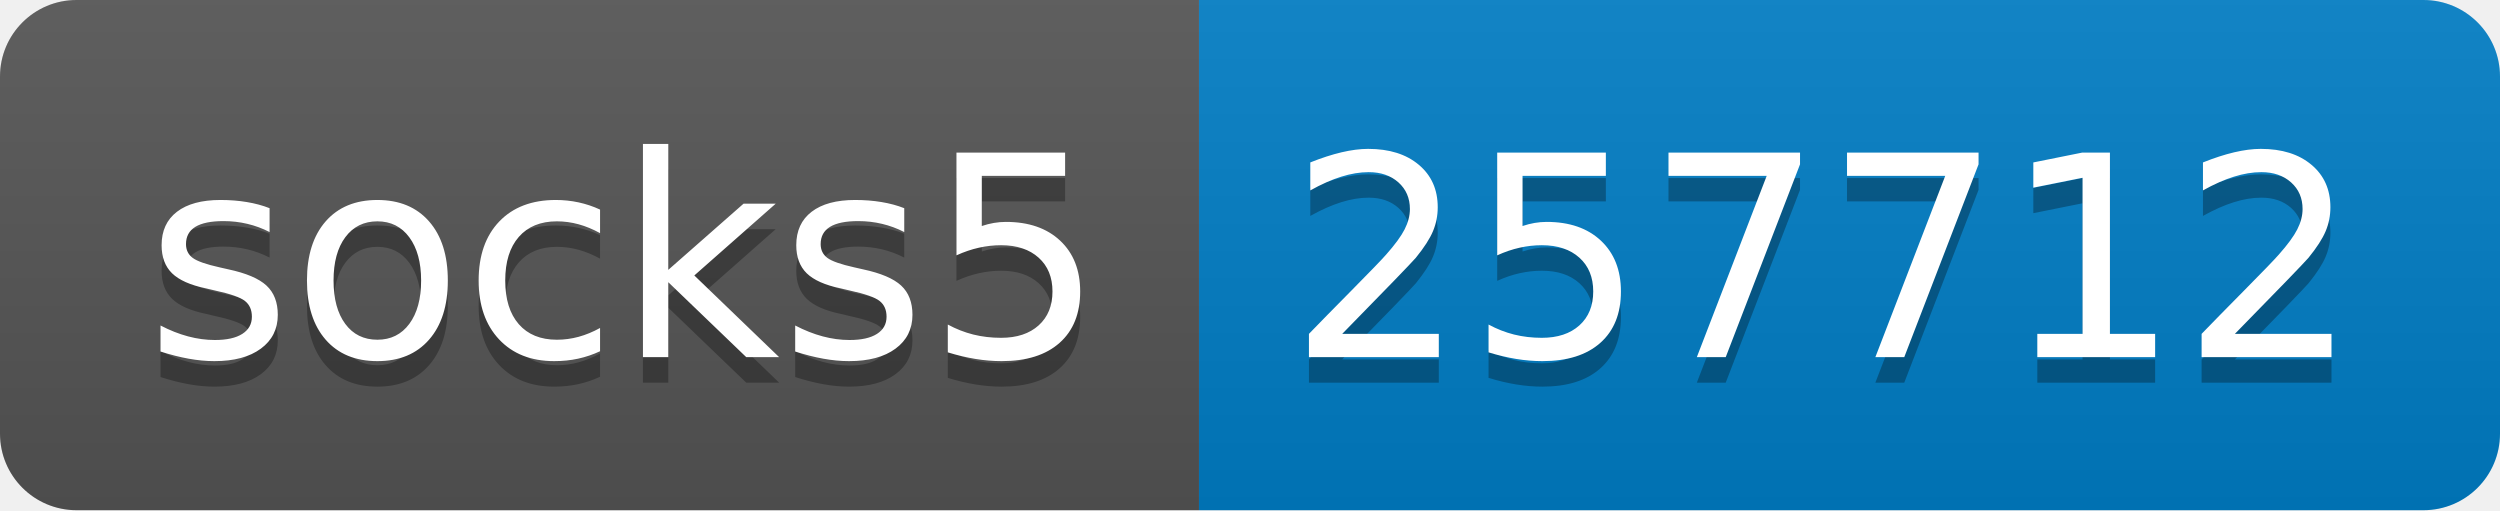
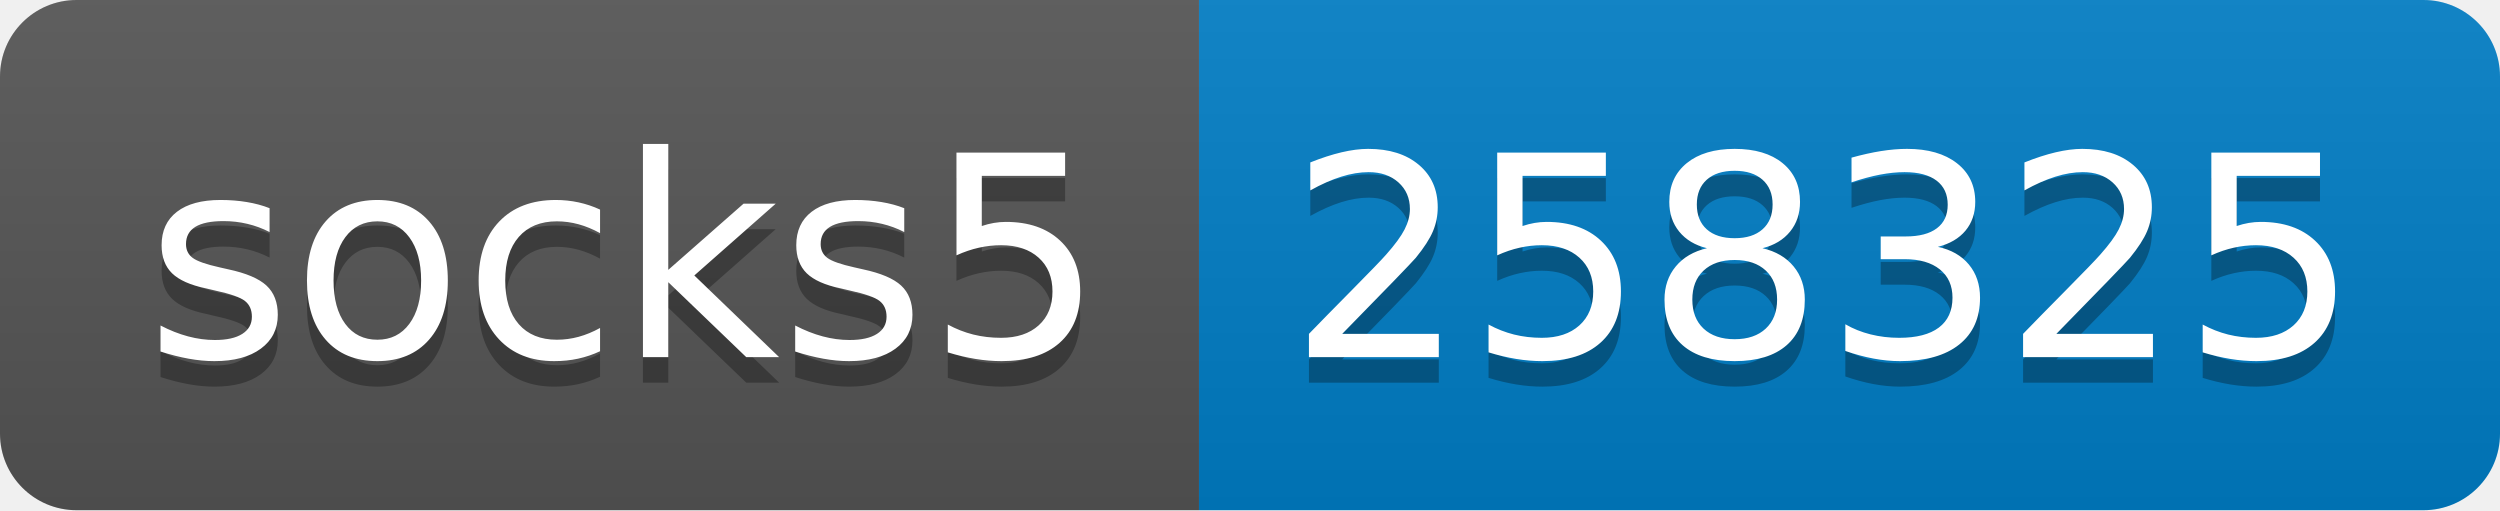
- <svg xmlns="http://www.w3.org/2000/svg" width="98" height="20" role="img" aria-label="socks5: 257712">
+ <svg xmlns="http://www.w3.org/2000/svg" width="98" height="20" role="img" aria-label="socks5: 258325">
  <linearGradient id="s" x2="0" y2="100%">
    <stop offset="0" stop-color="#bbb" stop-opacity=".1" />
    <stop offset="1" stop-opacity=".1" />
  </linearGradient>
  <clipPath id="r">
    <rect width="98" height="20" rx="3" fill="#fff" />
  </clipPath>
  <g clip-path="url(#r)">
    <rect width="47" height="20" fill="#555" />
    <rect x="47" width="51" height="20" fill="#007ec6" />
    <rect width="98" height="20" fill="url(#s)" />
  </g>
  <g fill="#fff" text-anchor="middle" font-family="Verdana,Geneva,DejaVu Sans,sans-serif" text-rendering="geometricPrecision" font-size="110">
    <text aria-hidden="true" x="245" y="150" fill="#010101" fill-opacity=".3" transform="scale(.1)" textLength="370">socks5</text>
    <text x="245" y="140" transform="scale(.1)" fill="#fff" textLength="370">socks5</text>
-     <text aria-hidden="true" x="715" y="150" fill="#010101" fill-opacity=".3" transform="scale(.1)" textLength="410">257712</text>
-     <text x="715" y="140" transform="scale(.1)" fill="#fff" textLength="410">257712</text>
+     <text aria-hidden="true" x="715" y="150" fill="#010101" fill-opacity=".3" transform="scale(.1)" textLength="410">258325</text>
+     <text x="715" y="140" transform="scale(.1)" fill="#fff" textLength="410">258325</text>
  </g>
</svg>
